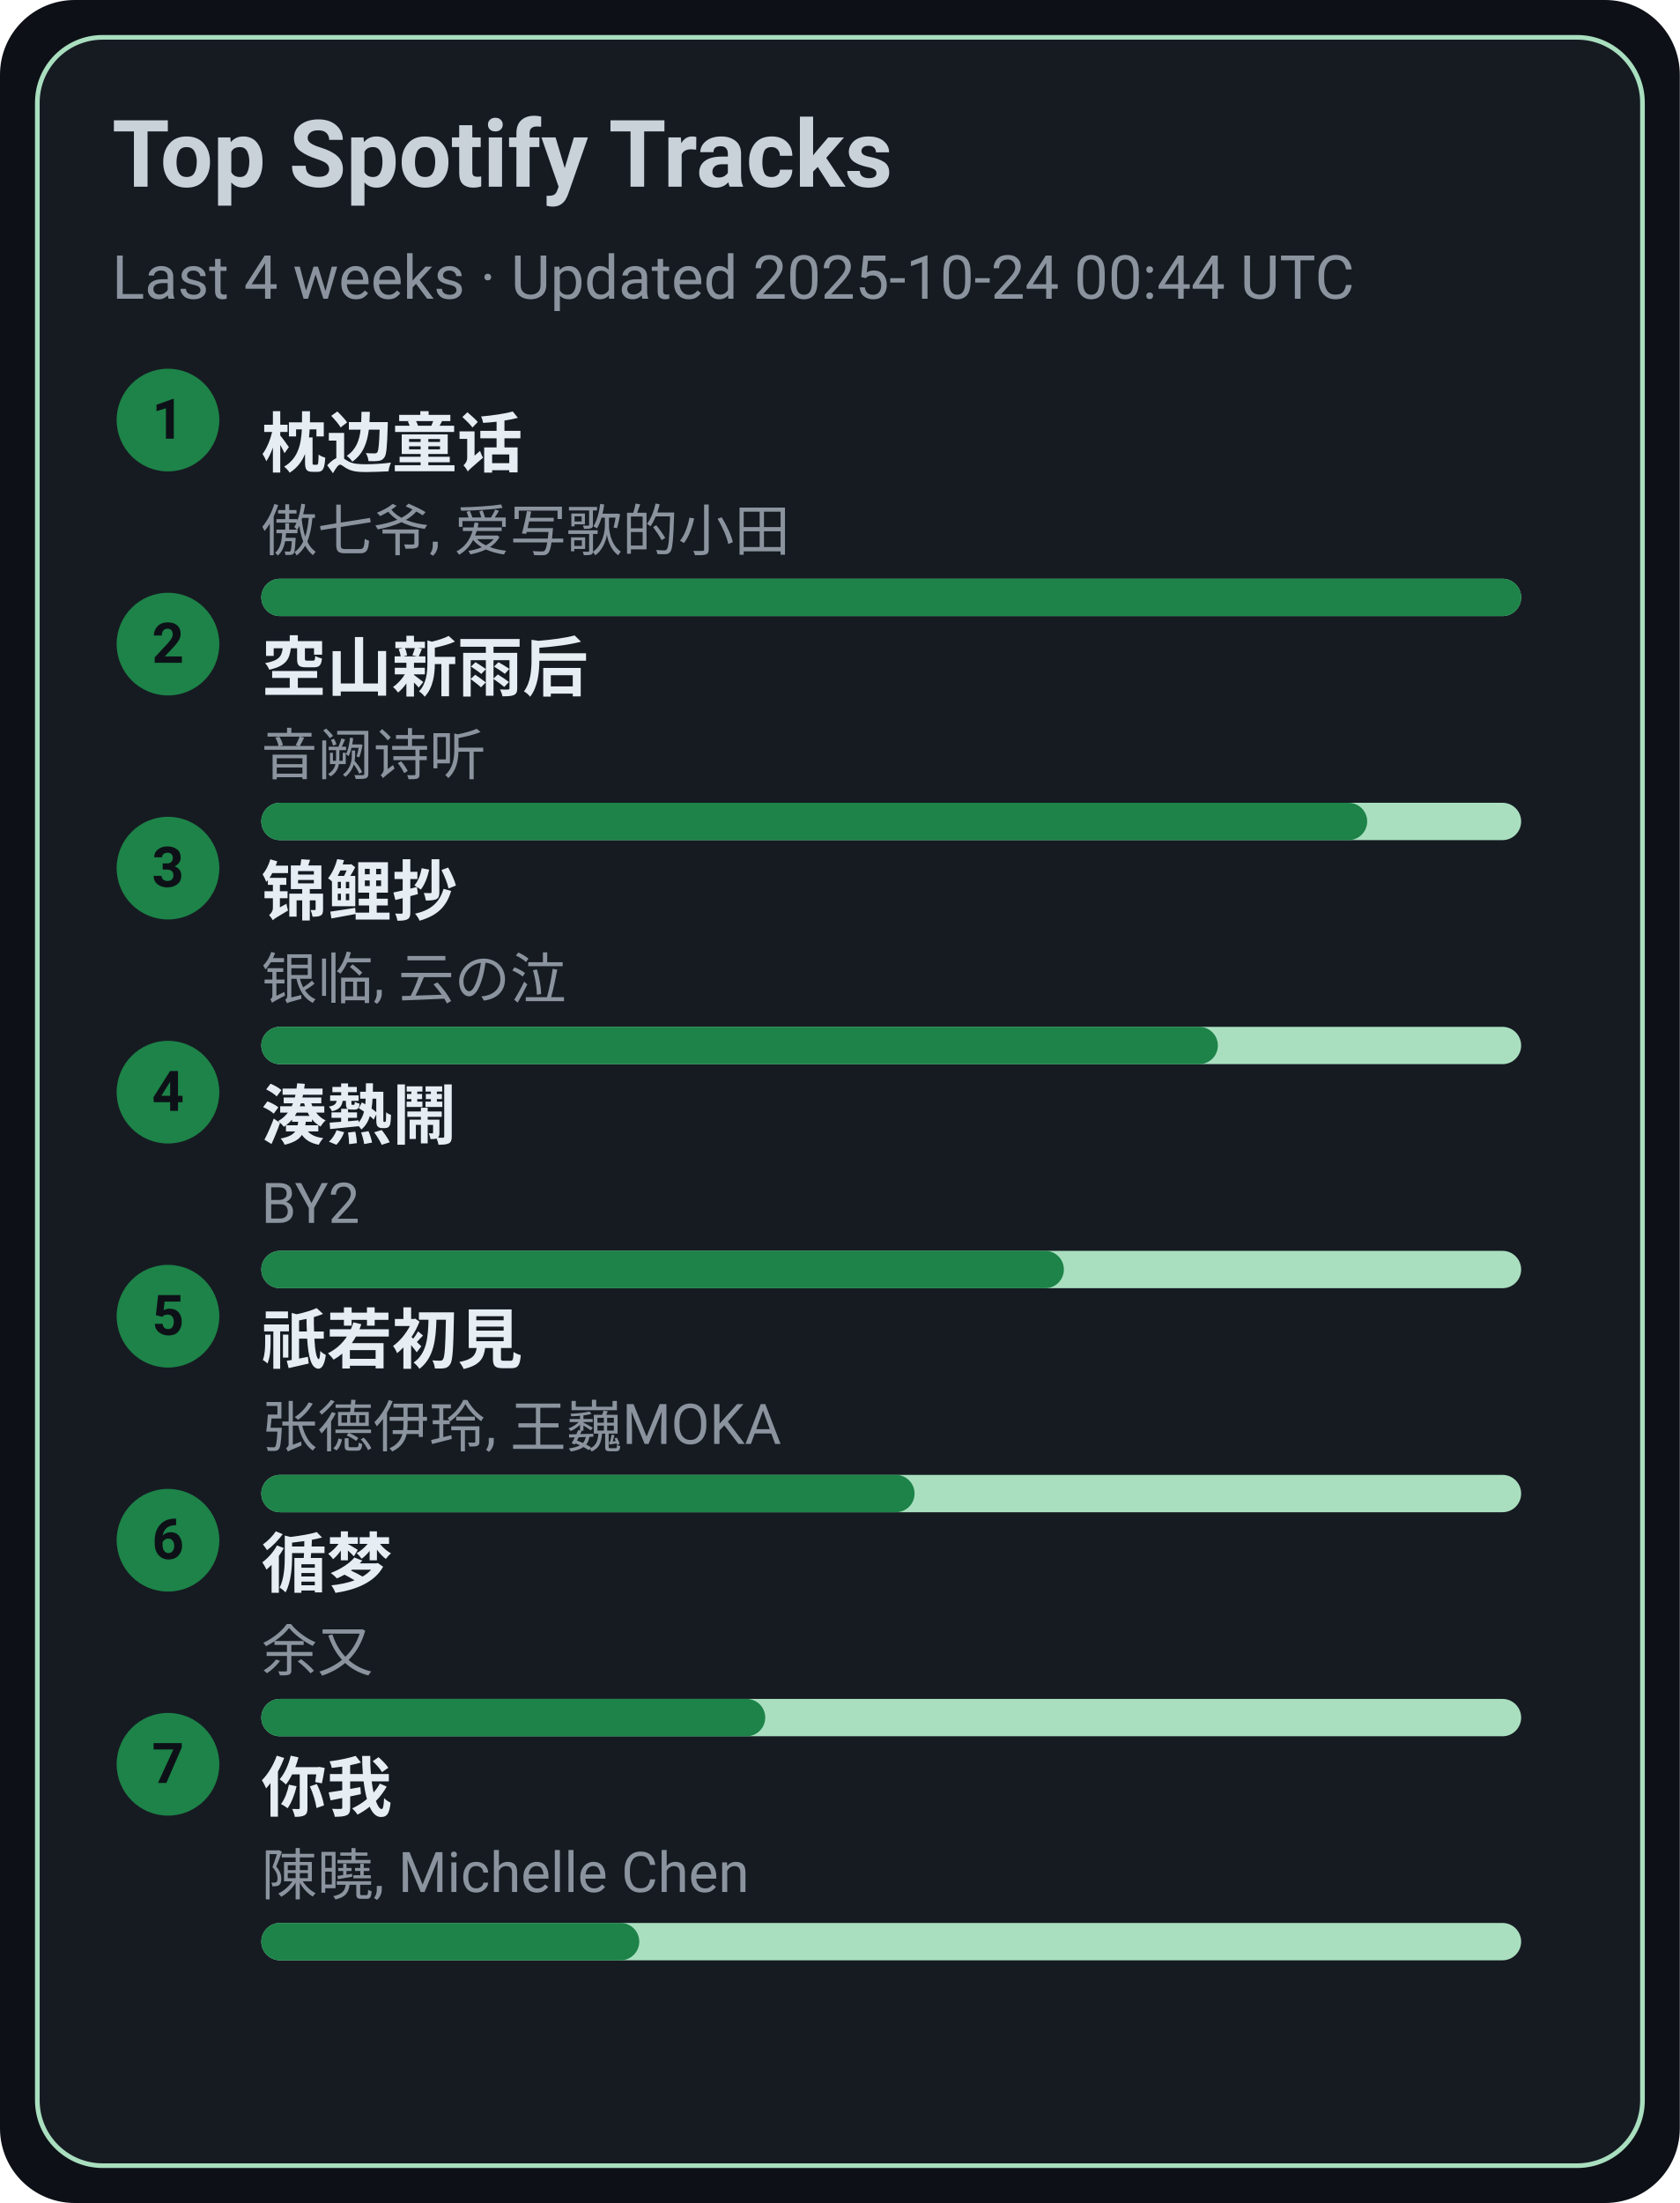
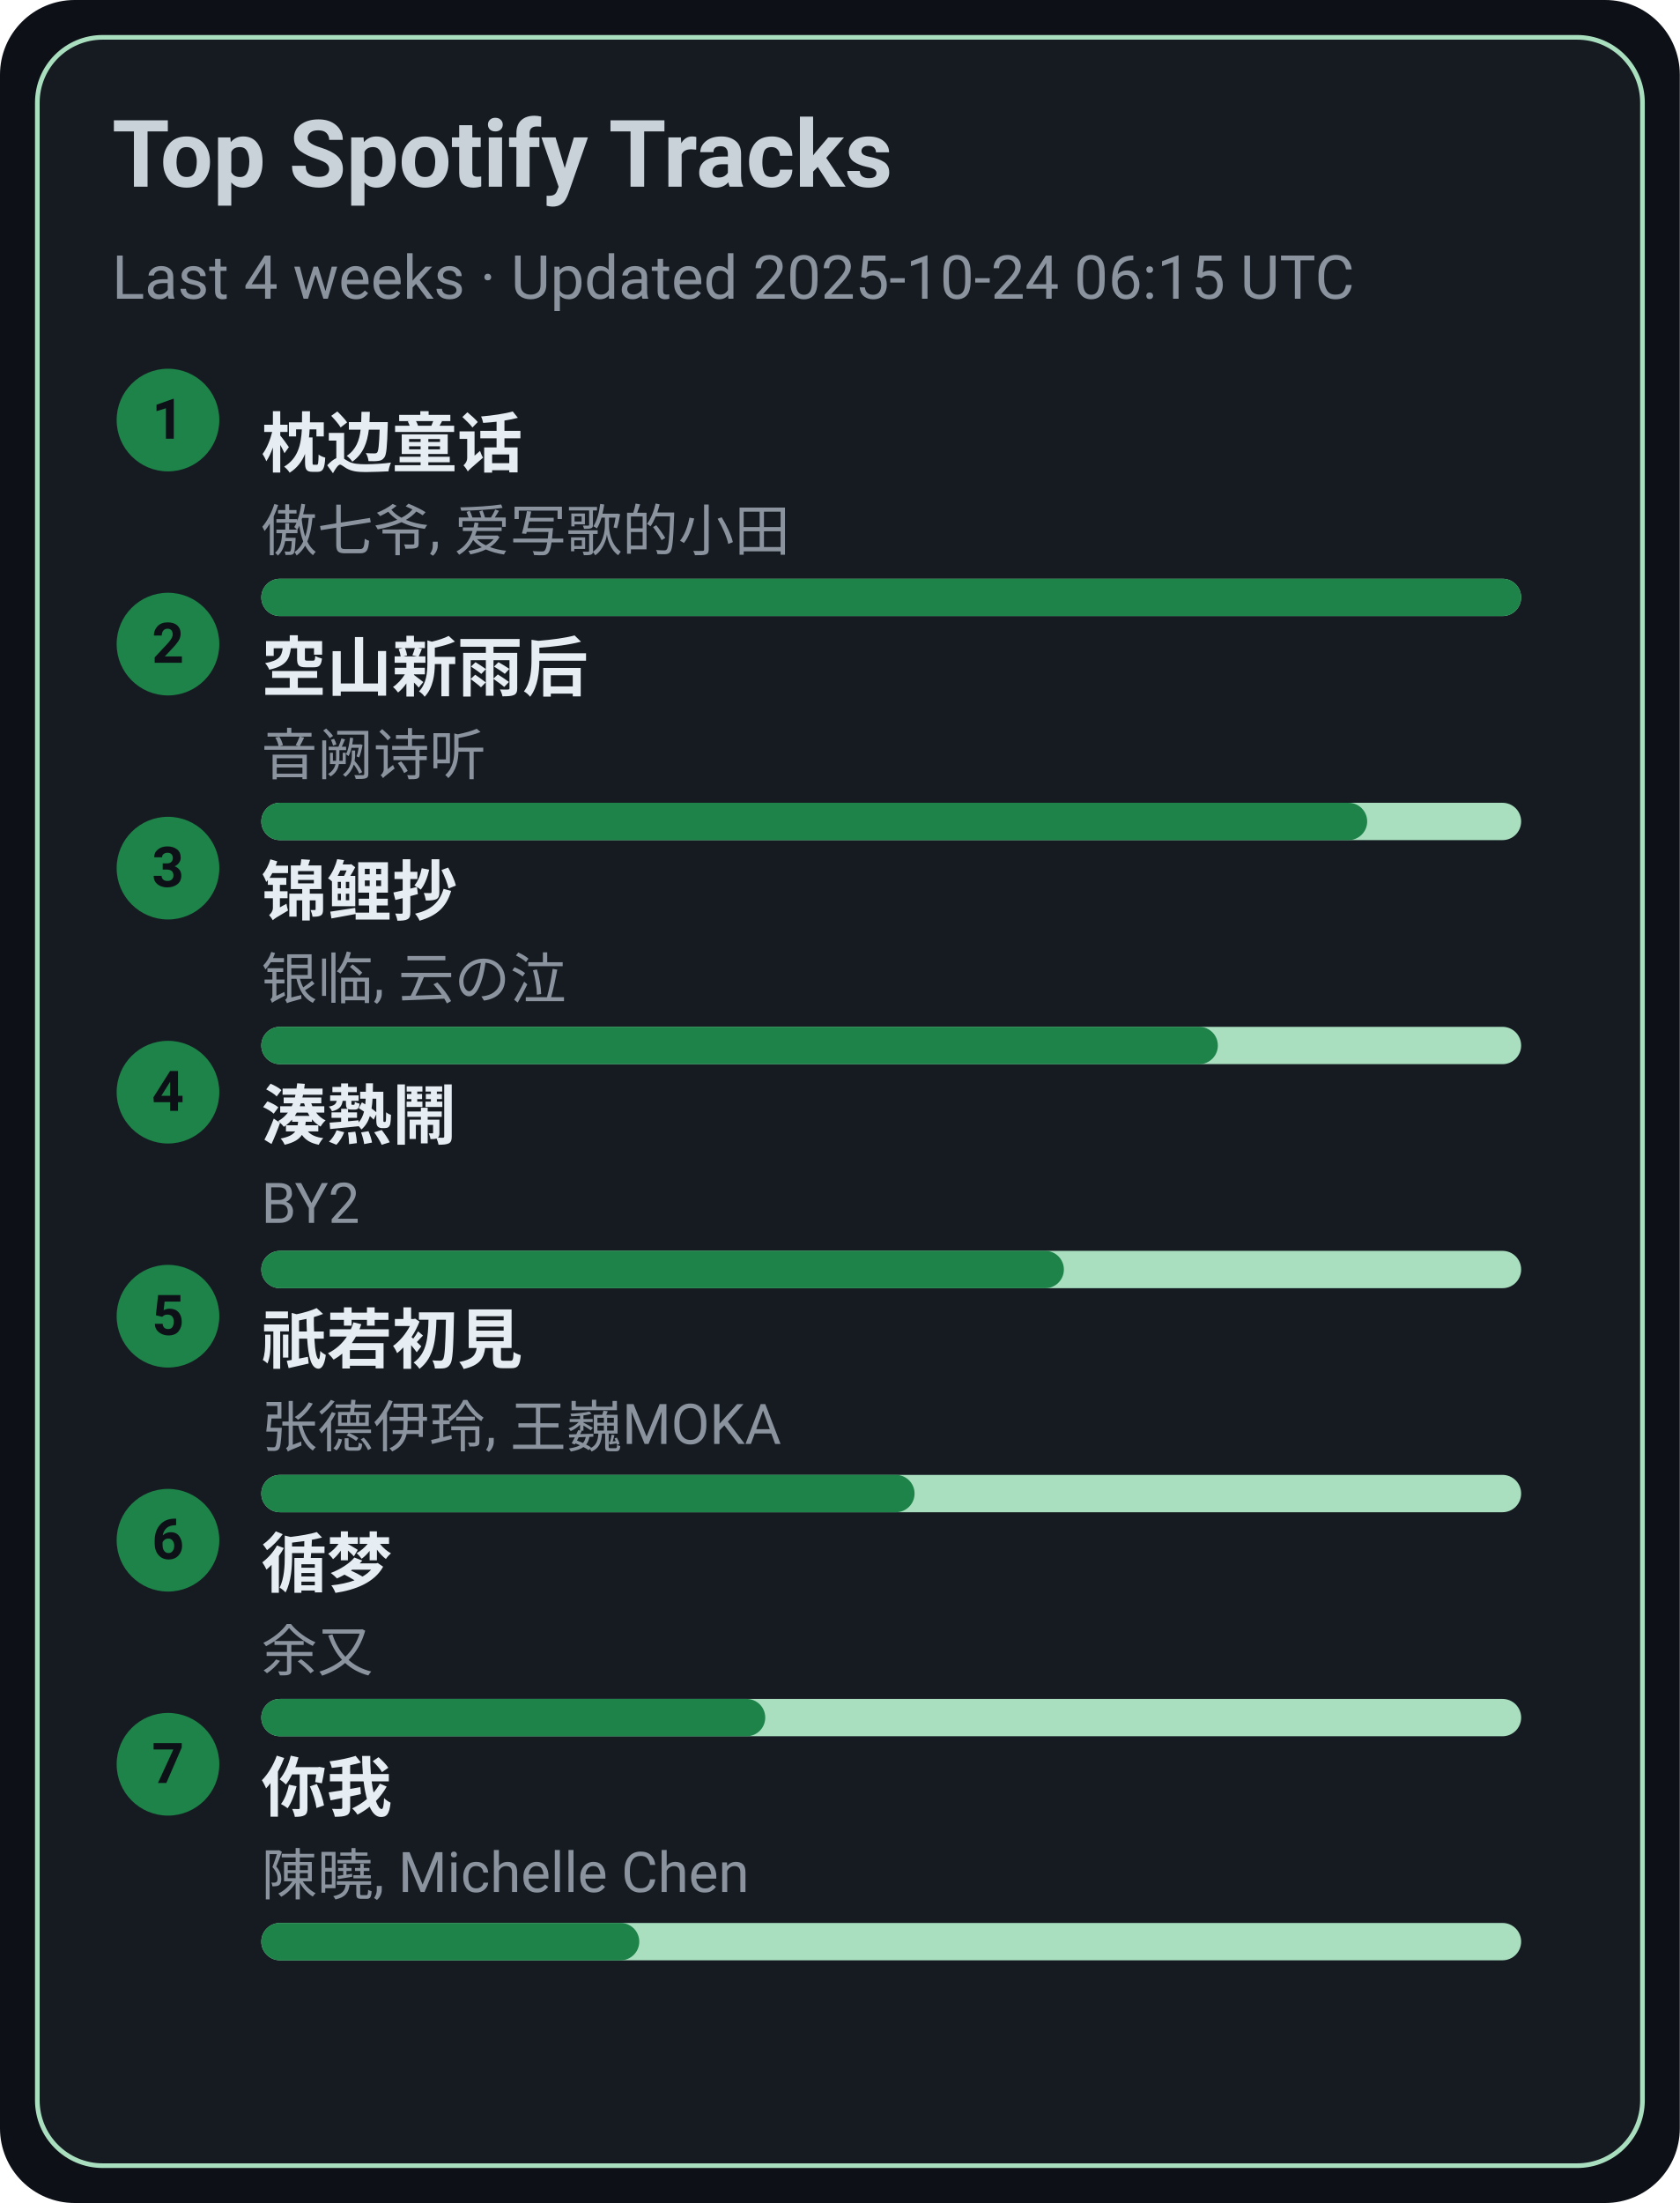
<svg xmlns="http://www.w3.org/2000/svg" width="360" height="472" viewBox="0 0 360 472">
  <style>text{font-family:-apple-system,BlinkMacSystemFont,Segoe UI,Roboto,Ubuntu,Helvetica Neue,Arial,Noto Sans,sans-serif}</style>
  <rect width="360" height="472" rx="16" fill="#0d1117" />
  <rect x="8" y="8" width="344" height="456" rx="14" fill="#161b22" stroke="#A9DFBF" />
  <text x="24" y="40" font-size="20" fill="#c9d1d9" font-weight="600">Top Spotify Tracks</text>
-   <text x="24" y="64" font-size="13" fill="#8b949e">Last 4 weeks · Updated 2025-10-24 00:44 UTC</text>
+   <text x="24" y="64" font-size="13" fill="#8b949e">Last 4 weeks · Updated 2025-10-24 06:15 UTC</text>
  <circle cx="36" cy="90" r="11" fill="#1D8348" />
  <text x="36" y="94" text-anchor="middle" font-size="12" fill="#0d1117" font-weight="700">1</text>
  <a href="https://open.spotify.com/track/3I8tlHNA9NM8dL0B23xGIY" target="_blank" rel="noopener noreferrer">
    <text x="56" y="100" font-size="14" fill="#e6edf3" font-weight="600">枕边童话</text>
  </a>
  <text x="56" y="118" font-size="12" fill="#8b949e">傲七爷, 爱写歌的小田</text>
  <rect x="56" y="124" width="270" height="8" rx="4" fill="#A9DFBF" />
  <rect x="56" y="124" width="270" height="8" rx="4" fill="#1D8348" />
  <circle cx="36" cy="138" r="11" fill="#1D8348" />
  <text x="36" y="142" text-anchor="middle" font-size="12" fill="#0d1117" font-weight="700">2</text>
  <a href="https://open.spotify.com/track/7c1D58U8AIVOGlYzh5U6sk" target="_blank" rel="noopener noreferrer">
    <text x="56" y="148" font-size="14" fill="#e6edf3" font-weight="600">空山新雨后</text>
  </a>
  <text x="56" y="166" font-size="12" fill="#8b949e">音阙诗听</text>
  <rect x="56" y="172" width="270" height="8" rx="4" fill="#A9DFBF" />
  <rect x="56" y="172" width="237" height="8" rx="4" fill="#1D8348" />
  <circle cx="36" cy="186" r="11" fill="#1D8348" />
  <text x="36" y="190" text-anchor="middle" font-size="12" fill="#0d1117" font-weight="700">3</text>
  <a href="https://open.spotify.com/track/1KBIv1xAf0VhKsHrZaTVKu" target="_blank" rel="noopener noreferrer">
    <text x="56" y="196" font-size="14" fill="#e6edf3" font-weight="600">锦鲤抄</text>
  </a>
  <text x="56" y="214" font-size="12" fill="#8b949e">银临, 云の泣</text>
  <rect x="56" y="220" width="270" height="8" rx="4" fill="#A9DFBF" />
  <rect x="56" y="220" width="205" height="8" rx="4" fill="#1D8348" />
  <circle cx="36" cy="234" r="11" fill="#1D8348" />
  <text x="36" y="238" text-anchor="middle" font-size="12" fill="#0d1117" font-weight="700">4</text>
  <a href="https://open.spotify.com/track/2Qhxww2DKuv7gfvZkkR0wa" target="_blank" rel="noopener noreferrer">
    <text x="56" y="244" font-size="14" fill="#e6edf3" font-weight="600">湊熱鬧</text>
  </a>
  <text x="56" y="262" font-size="12" fill="#8b949e">BY2</text>
  <rect x="56" y="268" width="270" height="8" rx="4" fill="#A9DFBF" />
  <rect x="56" y="268" width="172" height="8" rx="4" fill="#1D8348" />
  <circle cx="36" cy="282" r="11" fill="#1D8348" />
  <text x="36" y="286" text-anchor="middle" font-size="12" fill="#0d1117" font-weight="700">5</text>
  <a href="https://open.spotify.com/track/5X4U0jJr9H4oOoXTpiVkyA" target="_blank" rel="noopener noreferrer">
    <text x="56" y="292" font-size="14" fill="#e6edf3" font-weight="600">祇若初見</text>
  </a>
  <text x="56" y="310" font-size="12" fill="#8b949e">张德伊玲, 王巍MOKA</text>
  <rect x="56" y="316" width="270" height="8" rx="4" fill="#A9DFBF" />
  <rect x="56" y="316" width="140" height="8" rx="4" fill="#1D8348" />
  <circle cx="36" cy="330" r="11" fill="#1D8348" />
  <text x="36" y="334" text-anchor="middle" font-size="12" fill="#0d1117" font-weight="700">6</text>
  <a href="https://open.spotify.com/track/3T6lSzn482CcBelHE1f015" target="_blank" rel="noopener noreferrer">
    <text x="56" y="340" font-size="14" fill="#e6edf3" font-weight="600">循梦</text>
  </a>
  <text x="56" y="358" font-size="12" fill="#8b949e">余又</text>
  <rect x="56" y="364" width="270" height="8" rx="4" fill="#A9DFBF" />
  <rect x="56" y="364" width="108" height="8" rx="4" fill="#1D8348" />
  <circle cx="36" cy="378" r="11" fill="#1D8348" />
  <text x="36" y="382" text-anchor="middle" font-size="12" fill="#0d1117" font-weight="700">7</text>
  <a href="https://open.spotify.com/track/0YXeimRwlOEUAzrxNHkgRO" target="_blank" rel="noopener noreferrer">
    <text x="56" y="388" font-size="14" fill="#e6edf3" font-weight="600">你我</text>
  </a>
  <text x="56" y="406" font-size="12" fill="#8b949e">陳曉, Michelle Chen</text>
  <rect x="56" y="412" width="270" height="8" rx="4" fill="#A9DFBF" />
  <rect x="56" y="412" width="81" height="8" rx="4" fill="#1D8348" />
</svg>
